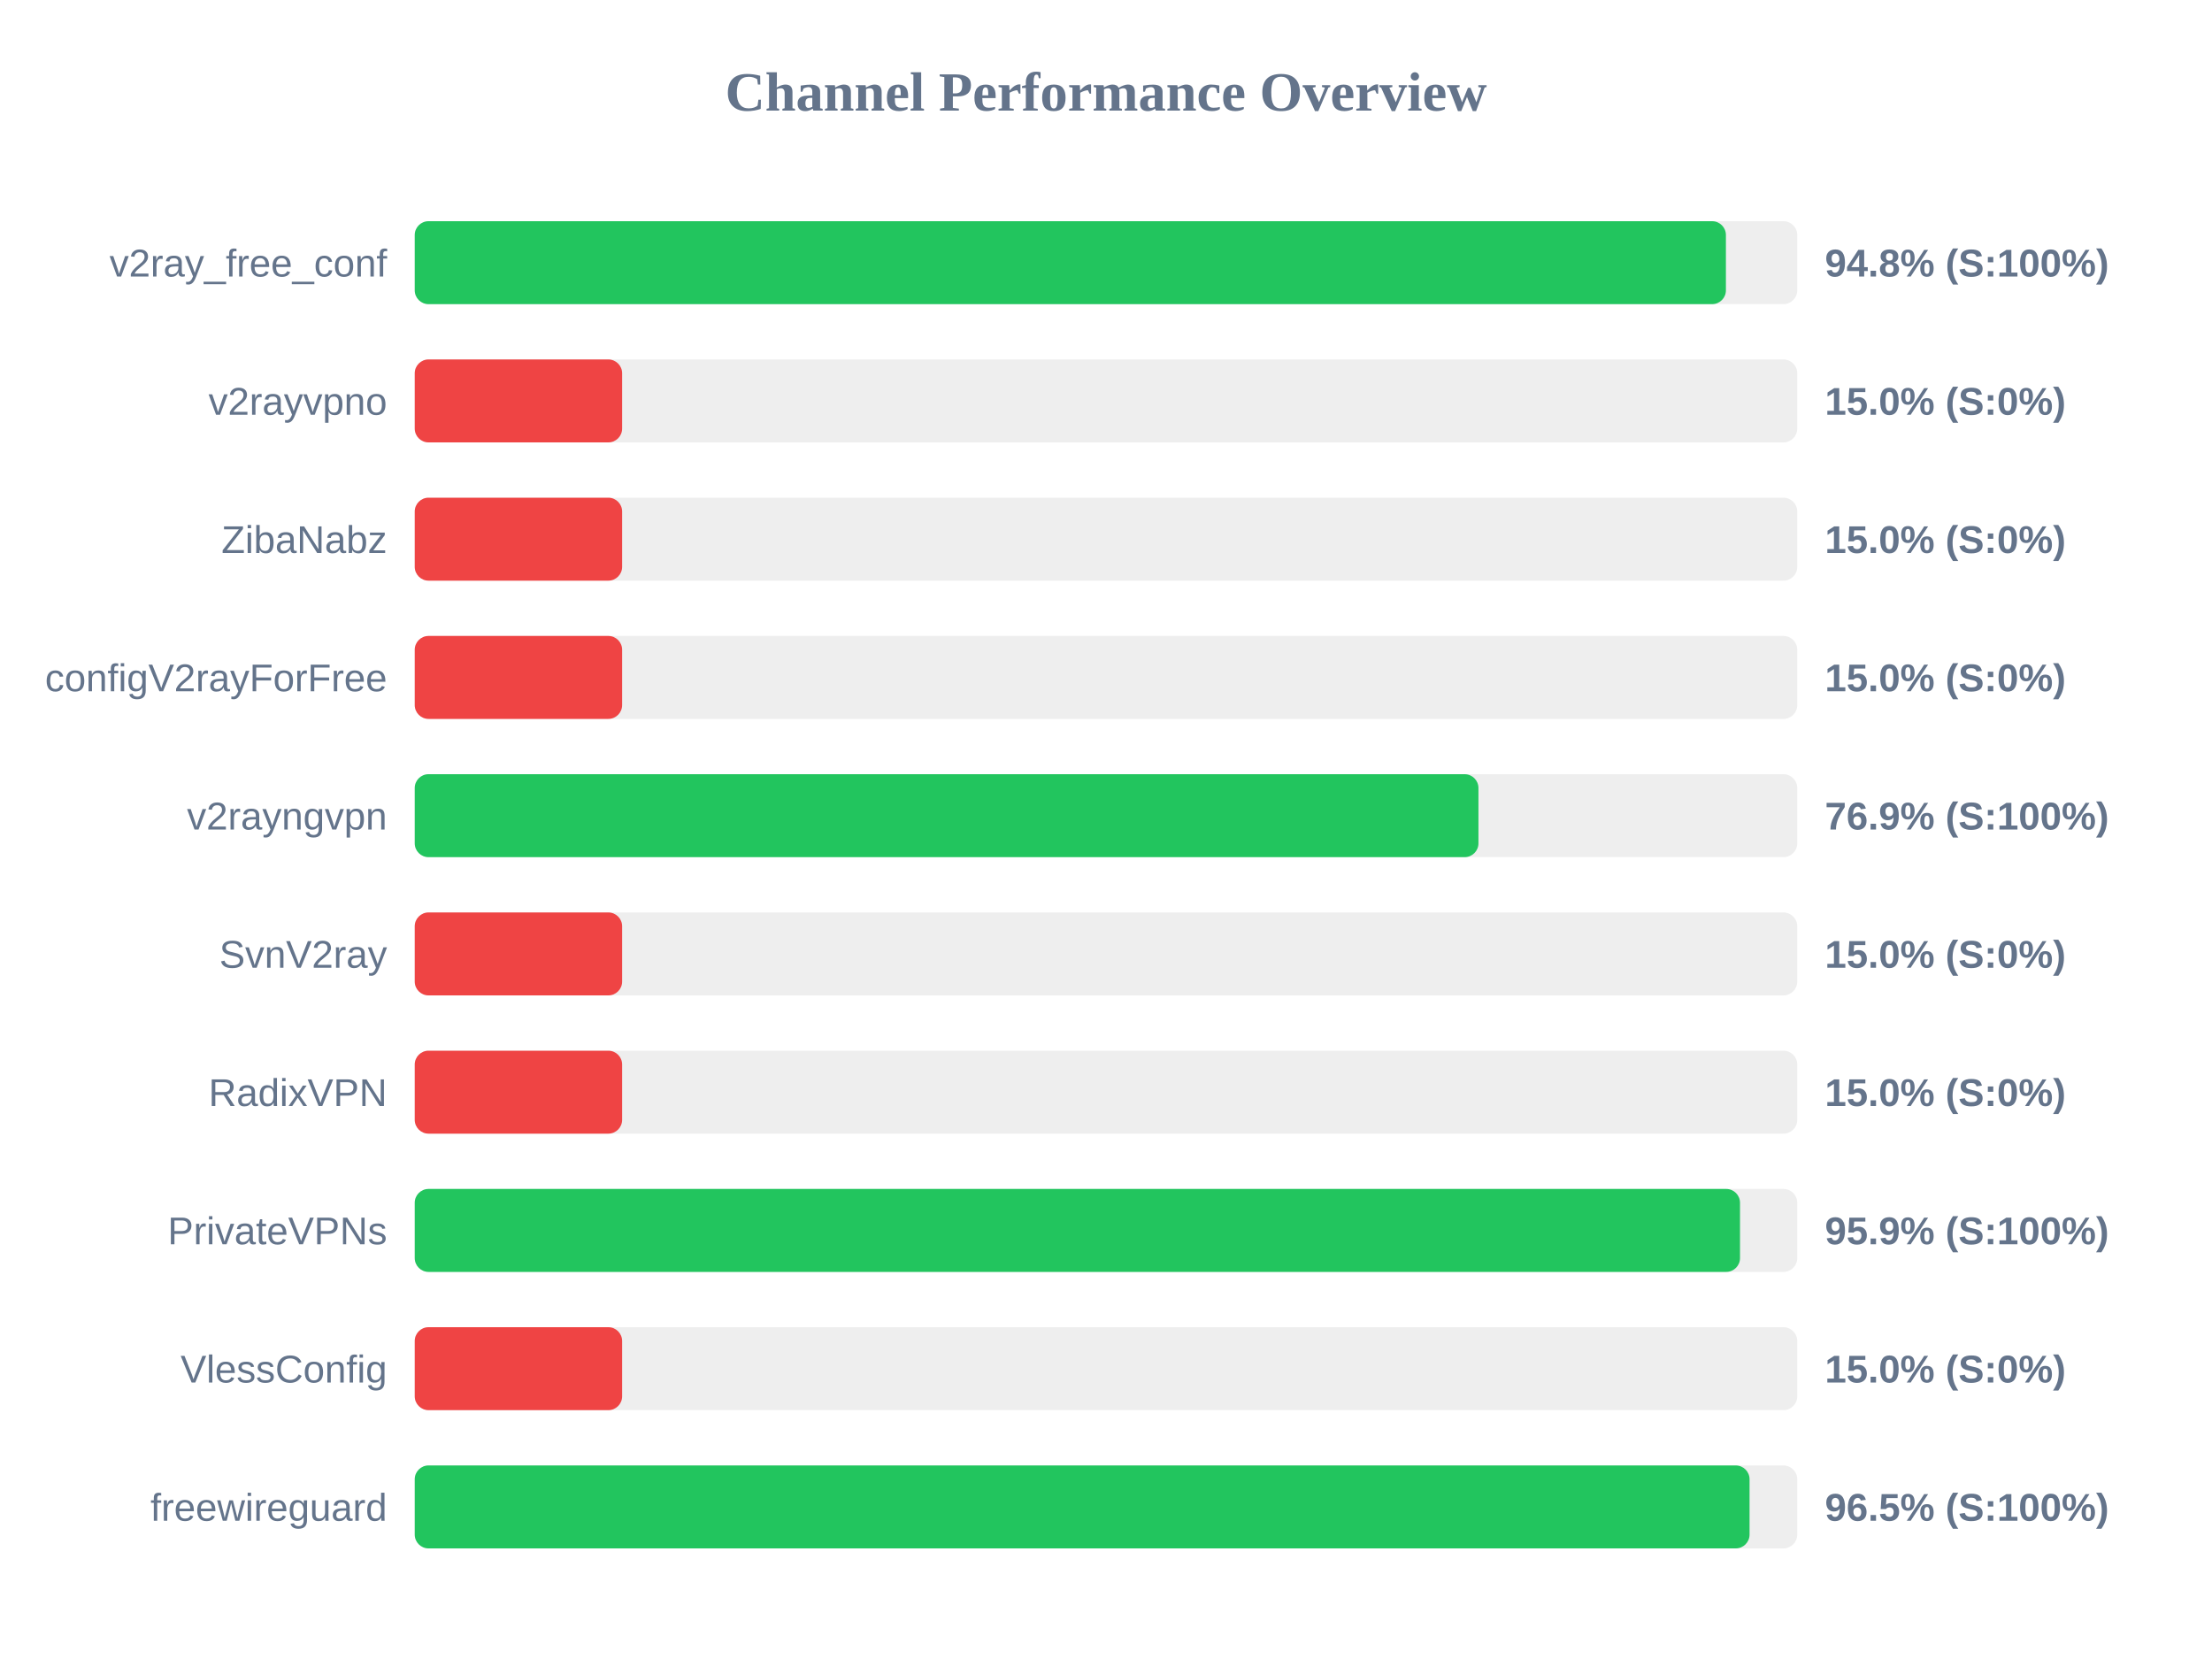
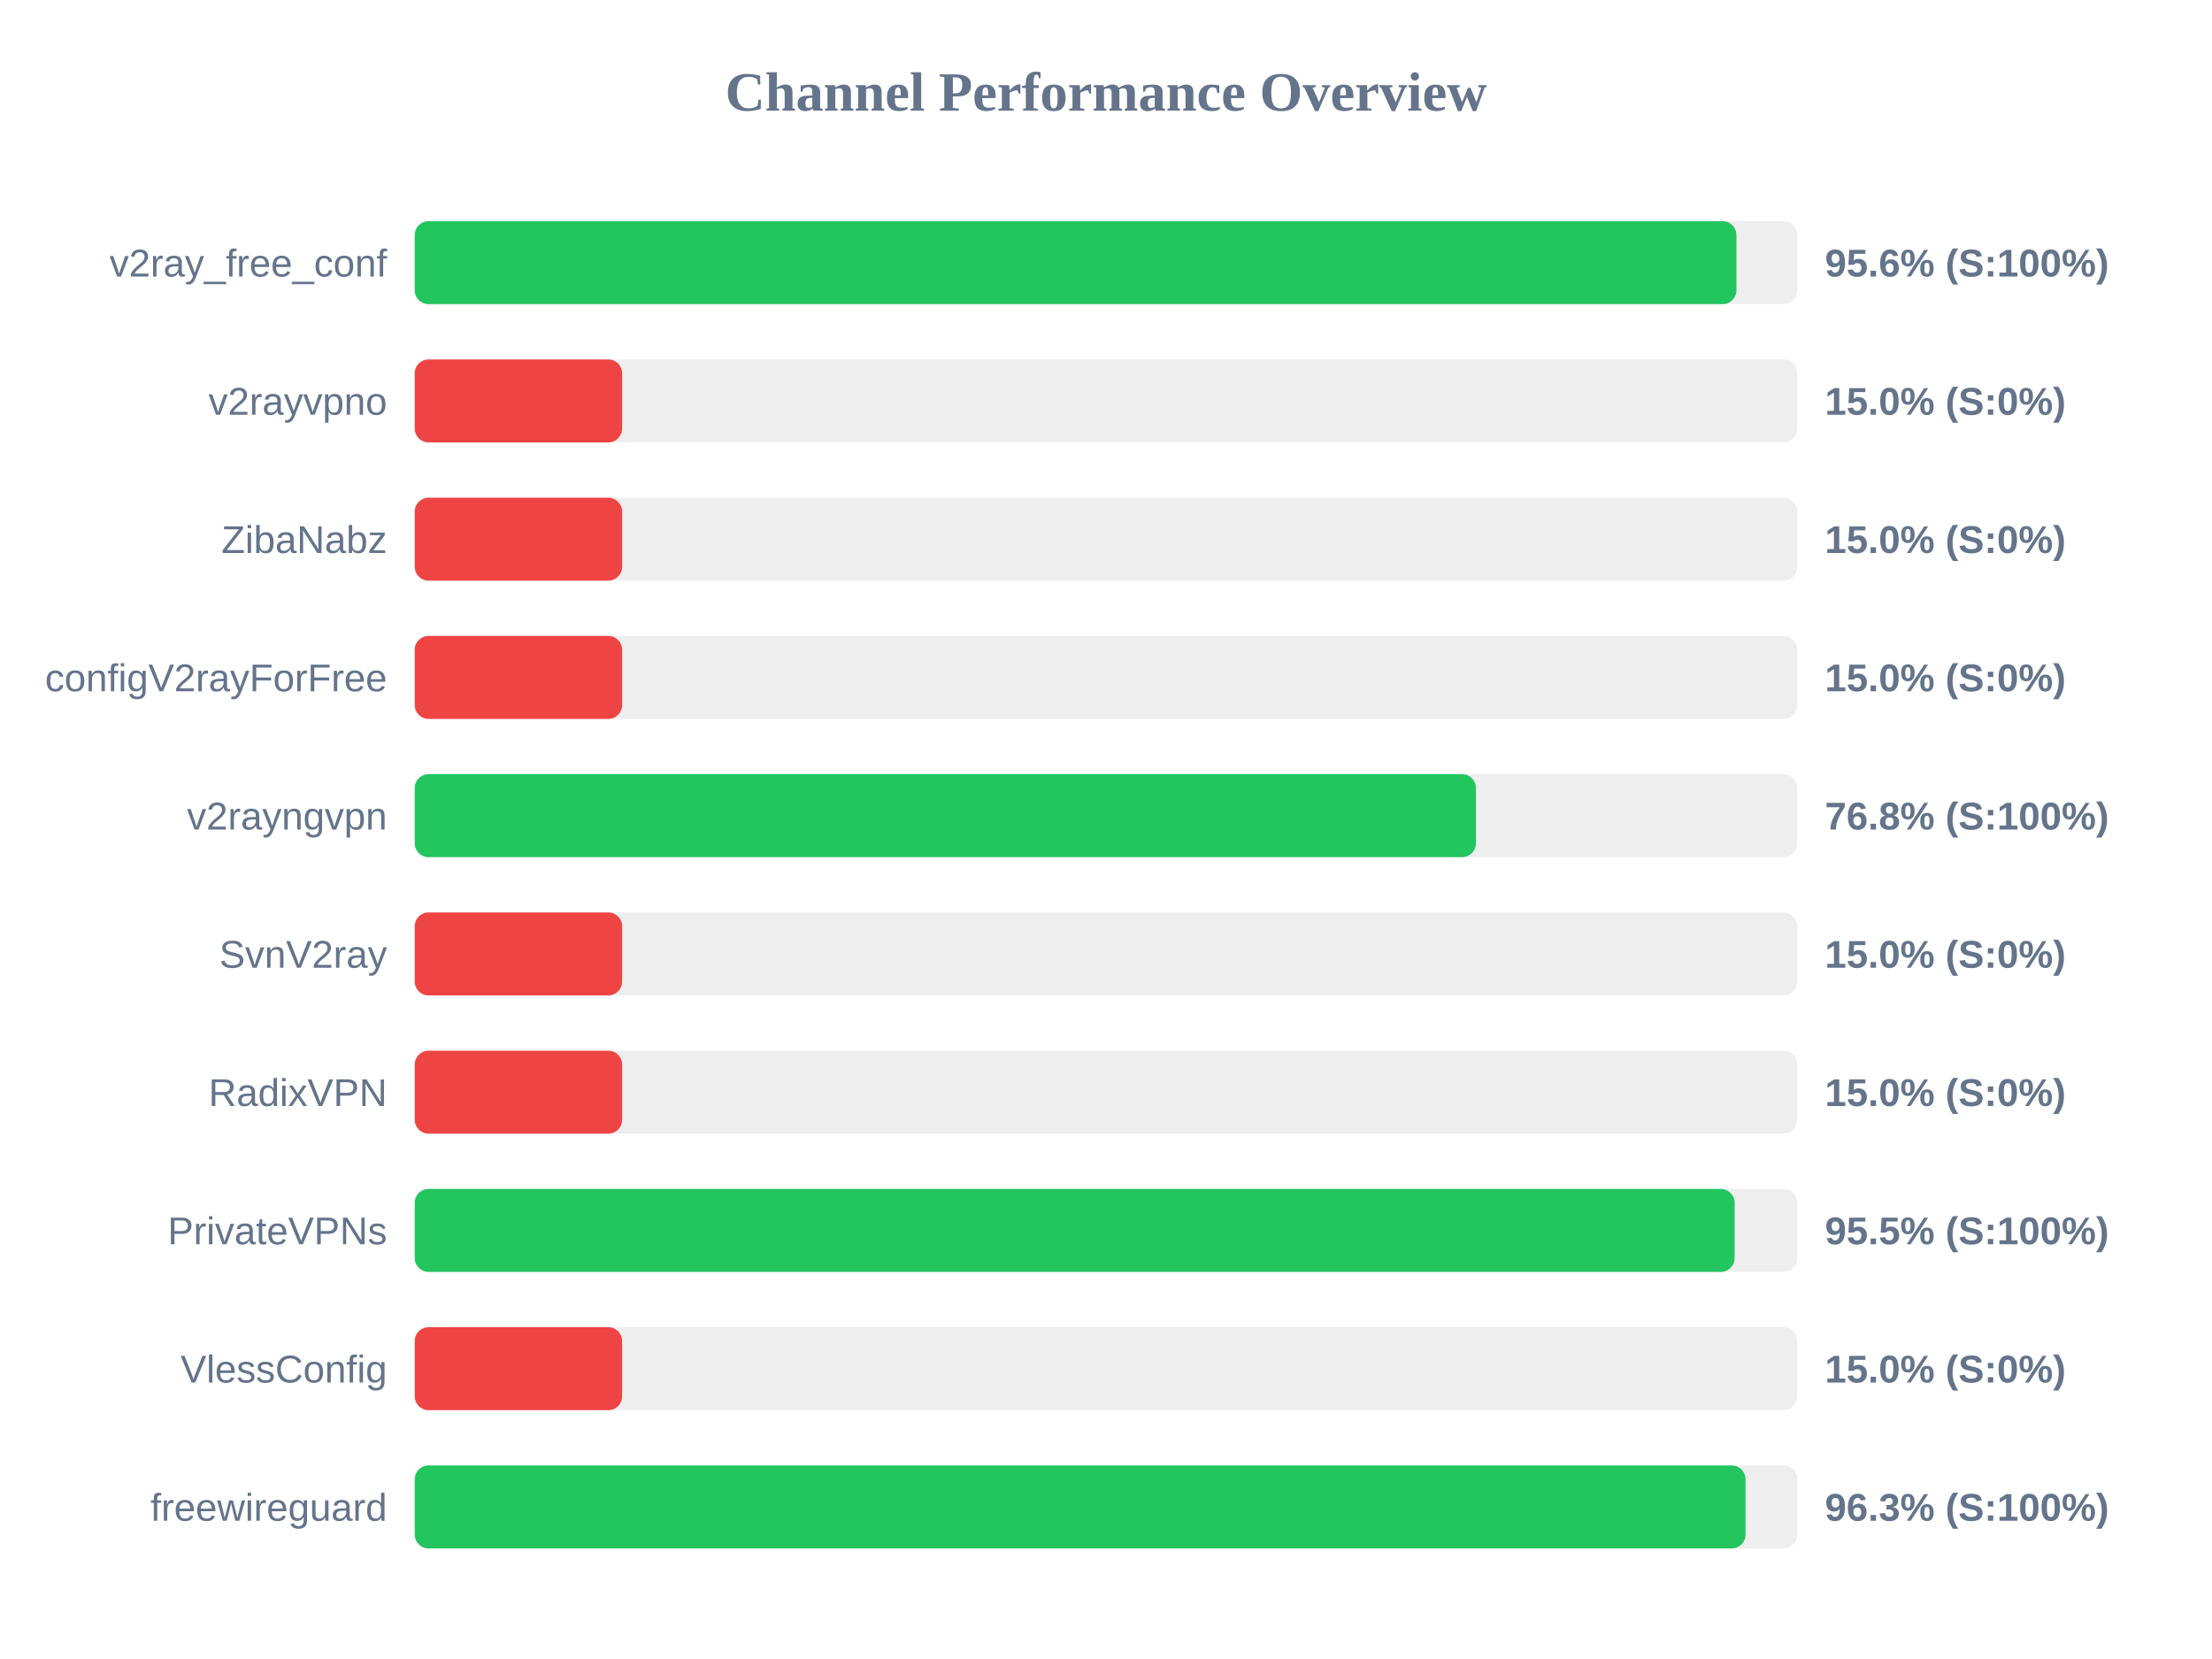
<svg xmlns="http://www.w3.org/2000/svg" width="800" height="600" version="1.1">
  <style>
        .row { font: 14px Arial; fill: #64748b; }
        .score { font: bold 14px Arial; fill: #64748b; }
    </style>
  <text x="400" y="40" text-anchor="middle" font-size="20px" font-weight="bold" fill="#64748b">Channel Performance Overview</text>
  <rect x="150" y="80" width="500" height="30" fill="#eee" rx="5" />
-   <rect x="150" y="80" width="474.2" height="30" fill="#22c55e" rx="5" />
+   <rect x="150" y="80" width="478.0" height="30" fill="#22c55e" rx="5" />
  <text x="140" y="100" text-anchor="end" class="row">v2ray_free_conf</text>
-   <text x="660" y="100" text-anchor="start" class="score">94.8% (S:100%)</text>
+   <text x="660" y="100" text-anchor="start" class="score">95.6% (S:100%)</text>
  <rect x="150" y="130" width="500" height="30" fill="#eee" rx="5" />
  <rect x="150" y="130" width="75.0" height="30" fill="#ef4444" rx="5" />
  <text x="140" y="150" text-anchor="end" class="row">v2rayvpno</text>
  <text x="660" y="150" text-anchor="start" class="score">15.0% (S:0%)</text>
  <rect x="150" y="180" width="500" height="30" fill="#eee" rx="5" />
  <rect x="150" y="180" width="75.0" height="30" fill="#ef4444" rx="5" />
  <text x="140" y="200" text-anchor="end" class="row">ZibaNabz</text>
  <text x="660" y="200" text-anchor="start" class="score">15.0% (S:0%)</text>
  <rect x="150" y="230" width="500" height="30" fill="#eee" rx="5" />
  <rect x="150" y="230" width="75.0" height="30" fill="#ef4444" rx="5" />
  <text x="140" y="250" text-anchor="end" class="row">configV2rayForFree</text>
  <text x="660" y="250" text-anchor="start" class="score">15.0% (S:0%)</text>
  <rect x="150" y="280" width="500" height="30" fill="#eee" rx="5" />
-   <rect x="150" y="280" width="384.7" height="30" fill="#22c55e" rx="5" />
+   <rect x="150" y="280" width="383.8" height="30" fill="#22c55e" rx="5" />
  <text x="140" y="300" text-anchor="end" class="row">v2rayngvpn</text>
-   <text x="660" y="300" text-anchor="start" class="score">76.9% (S:100%)</text>
+   <text x="660" y="300" text-anchor="start" class="score">76.8% (S:100%)</text>
  <rect x="150" y="330" width="500" height="30" fill="#eee" rx="5" />
  <rect x="150" y="330" width="75.0" height="30" fill="#ef4444" rx="5" />
  <text x="140" y="350" text-anchor="end" class="row">SvnV2ray</text>
  <text x="660" y="350" text-anchor="start" class="score">15.0% (S:0%)</text>
  <rect x="150" y="380" width="500" height="30" fill="#eee" rx="5" />
  <rect x="150" y="380" width="75.0" height="30" fill="#ef4444" rx="5" />
  <text x="140" y="400" text-anchor="end" class="row">RadixVPN</text>
  <text x="660" y="400" text-anchor="start" class="score">15.0% (S:0%)</text>
  <rect x="150" y="430" width="500" height="30" fill="#eee" rx="5" />
-   <rect x="150" y="430" width="479.3" height="30" fill="#22c55e" rx="5" />
+   <rect x="150" y="430" width="477.35" height="30" fill="#22c55e" rx="5" />
  <text x="140" y="450" text-anchor="end" class="row">PrivateVPNs</text>
-   <text x="660" y="450" text-anchor="start" class="score">95.9% (S:100%)</text>
+   <text x="660" y="450" text-anchor="start" class="score">95.5% (S:100%)</text>
  <rect x="150" y="480" width="500" height="30" fill="#eee" rx="5" />
  <rect x="150" y="480" width="75.0" height="30" fill="#ef4444" rx="5" />
  <text x="140" y="500" text-anchor="end" class="row">VlessConfig</text>
  <text x="660" y="500" text-anchor="start" class="score">15.0% (S:0%)</text>
  <rect x="150" y="530" width="500" height="30" fill="#eee" rx="5" />
-   <rect x="150" y="530" width="482.75" height="30" fill="#22c55e" rx="5" />
+   <rect x="150" y="530" width="481.3" height="30" fill="#22c55e" rx="5" />
  <text x="140" y="550" text-anchor="end" class="row">freewireguard</text>
-   <text x="660" y="550" text-anchor="start" class="score">96.5% (S:100%)</text>
+   <text x="660" y="550" text-anchor="start" class="score">96.3% (S:100%)</text>
</svg>
